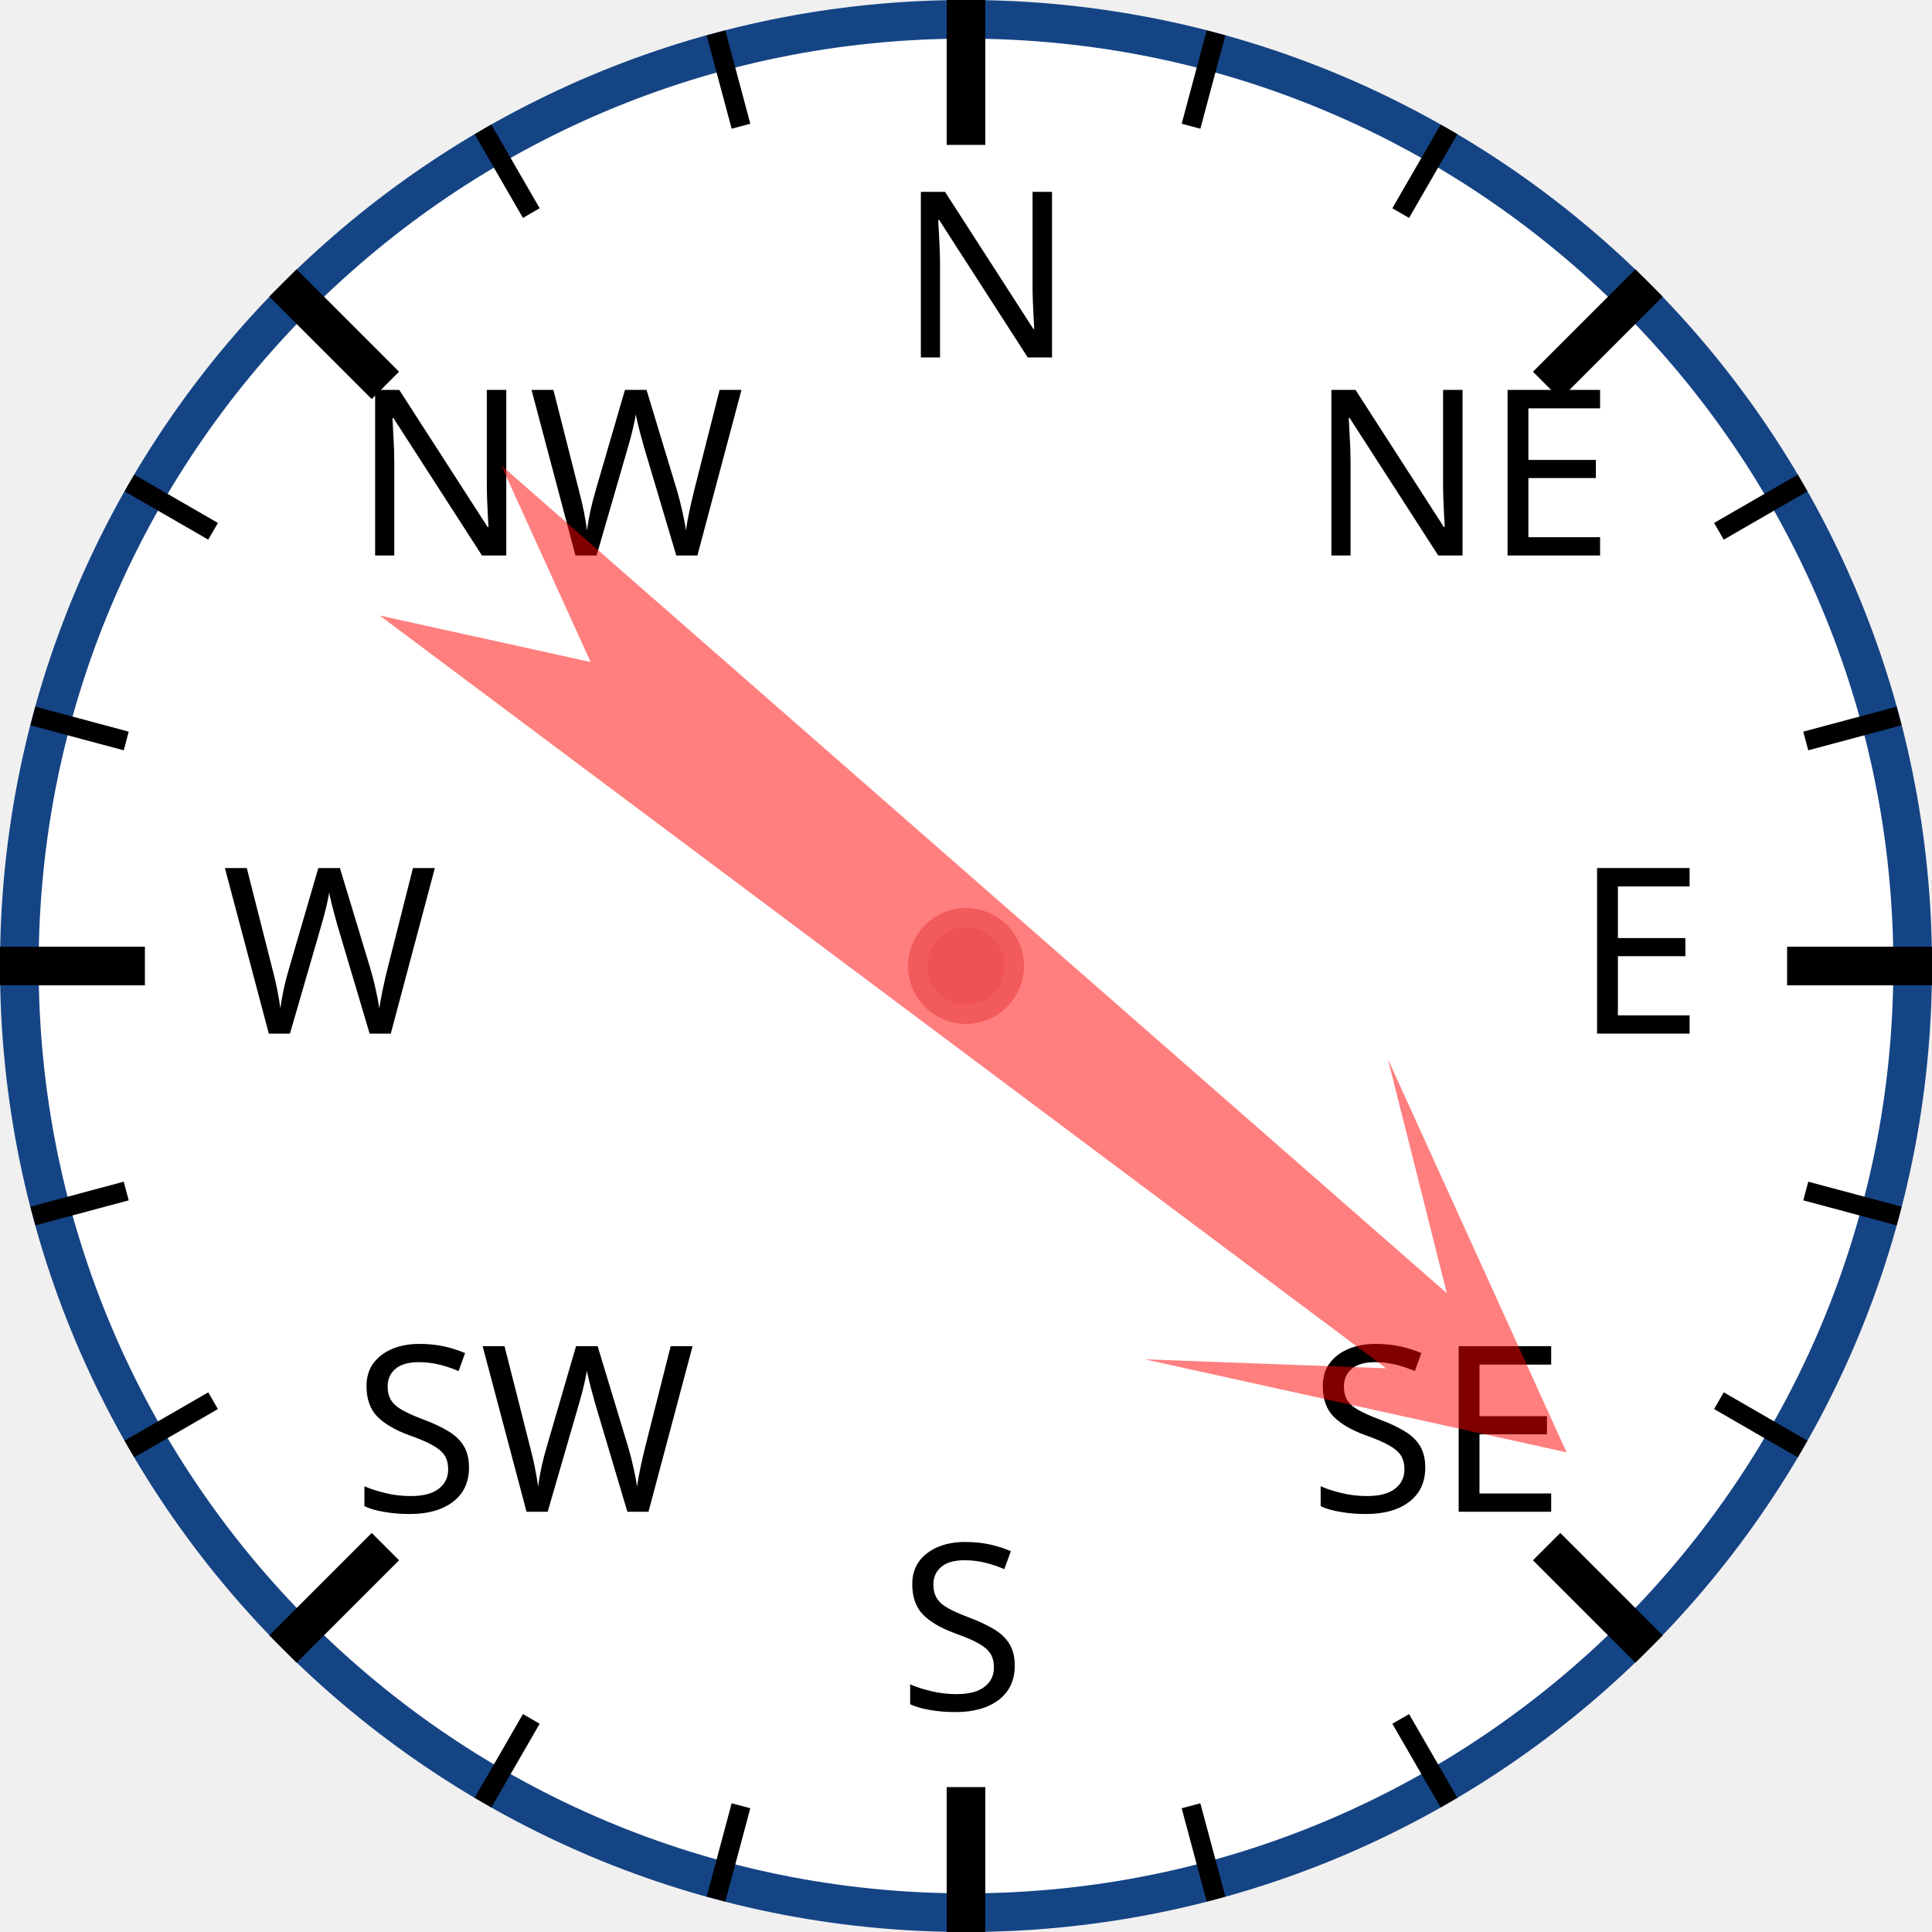
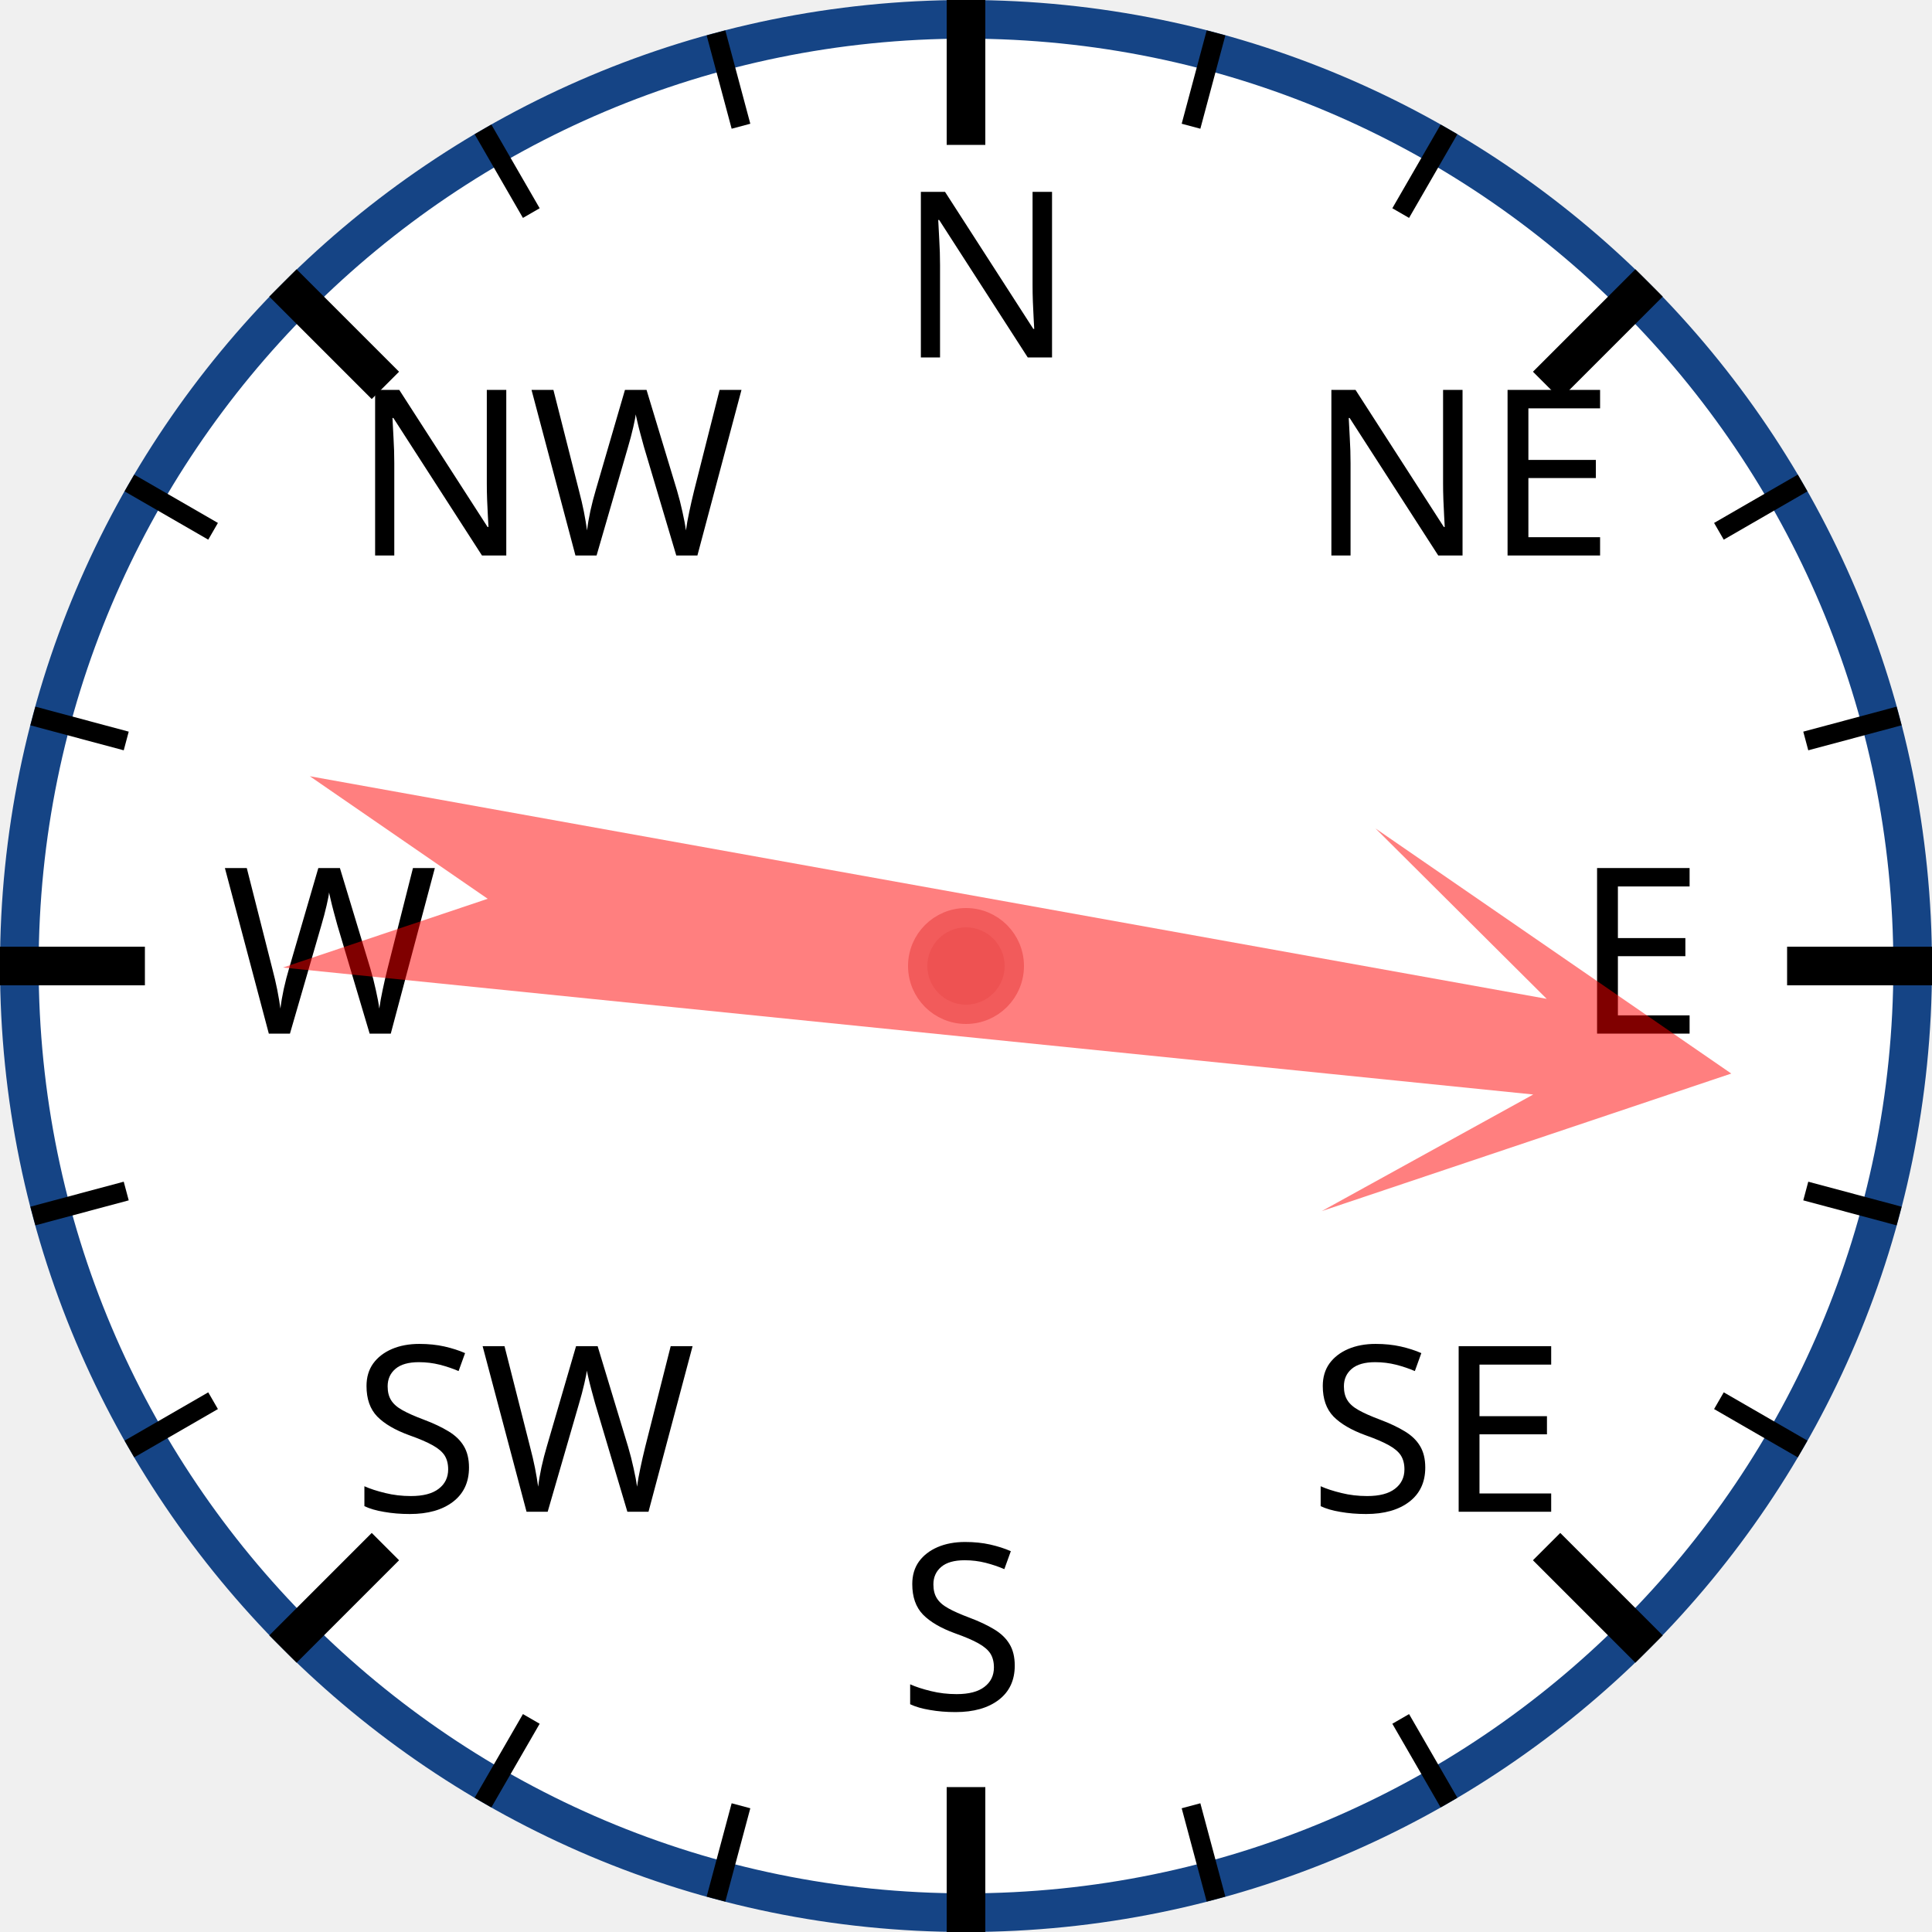
<svg xmlns="http://www.w3.org/2000/svg" width="120px" height="120px" viewBox="0 0 200 200">
  <circle cx="100" cy="100" r="98" style="fill: white; stroke: #154485; stroke-width: 4;" />
  <text x="93.0" y="37.0" style="font-family: sans-serif; font-size: 18pt;">N</text>
  <line x1="100.0" y1="0.0" x2="100.0" y2="15.0" style="stroke: black; stroke-width: 4;" />
  <line x1="74.118" y1="3.407" x2="76.706" y2="13.067" style="stroke: black; stroke-width: 2;" />
  <line x1="50" y1="13.397" x2="55" y2="22.058" style="stroke: black; stroke-width: 2;" />
  <text x="36.503" y="57.503" style="font-family: sans-serif; font-size: 18pt;">NW</text>
  <line x1="29.289" y1="29.289" x2="39.896" y2="39.896" style="stroke: black; stroke-width: 4;" />
  <line x1="13.397" y1="50" x2="22.058" y2="55" style="stroke: black; stroke-width: 2;" />
  <line x1="3.407" y1="74.118" x2="13.067" y2="76.706" style="stroke: black; stroke-width: 2;" />
  <text x="23.0" y="107.0" style="font-family: sans-serif; font-size: 18pt;">W</text>
  <line x1="0.0" y1="100.0" x2="15.0" y2="100.0" style="stroke: black; stroke-width: 4;" />
  <line x1="3.407" y1="125.882" x2="13.067" y2="123.294" style="stroke: black; stroke-width: 2;" />
  <line x1="13.397" y1="150" x2="22.058" y2="145" style="stroke: black; stroke-width: 2;" />
  <text x="36.503" y="156.497" style="font-family: sans-serif; font-size: 18pt;">SW</text>
  <line x1="29.289" y1="170.711" x2="39.896" y2="160.104" style="stroke: black; stroke-width: 4;" />
  <line x1="50" y1="186.603" x2="55" y2="177.942" style="stroke: black; stroke-width: 2;" />
  <line x1="74.118" y1="196.593" x2="76.706" y2="186.933" style="stroke: black; stroke-width: 2;" />
  <text x="93" y="177.0" style="font-family: sans-serif; font-size: 18pt;">S</text>
  <line x1="100" y1="200.0" x2="100" y2="185.0" style="stroke: black; stroke-width: 4;" />
  <line x1="125.882" y1="196.593" x2="123.294" y2="186.933" style="stroke: black; stroke-width: 2;" />
  <line x1="150.0" y1="186.603" x2="145.0" y2="177.942" style="stroke: black; stroke-width: 2;" />
  <text x="135.497" y="156.497" style="font-family: sans-serif; font-size: 18pt;">SE</text>
  <line x1="170.711" y1="170.711" x2="160.104" y2="160.104" style="stroke: black; stroke-width: 4;" />
  <line x1="186.603" y1="150" x2="177.942" y2="145" style="stroke: black; stroke-width: 2;" />
  <line x1="196.593" y1="125.882" x2="186.933" y2="123.294" style="stroke: black; stroke-width: 2;" />
  <text x="163.0" y="107" style="font-family: sans-serif; font-size: 18pt;">E</text>
  <line x1="200.0" y1="100" x2="185.0" y2="100" style="stroke: black; stroke-width: 4;" />
  <line x1="196.593" y1="74.118" x2="186.933" y2="76.706" style="stroke: black; stroke-width: 2;" />
  <line x1="186.603" y1="50" x2="177.942" y2="55" style="stroke: black; stroke-width: 2;" />
  <text x="135.497" y="57.503" style="font-family: sans-serif; font-size: 18pt;">NE</text>
  <line x1="170.711" y1="29.289" x2="160.104" y2="39.896" style="stroke: black; stroke-width: 4;" />
  <line x1="150" y1="13.397" x2="145" y2="22.058" style="stroke: black; stroke-width: 2;" />
  <line x1="125.882" y1="3.407" x2="123.294" y2="13.067" style="stroke: black; stroke-width: 2;" />
-   <polygon points="100 20 120 60 105 40 110 170 100 150 90 170 95 40 80 60" style="fill: red; fill-opacity: 0.5;" transform="rotate(129,100,100)" />
+   <polygon points="100 20 120 60 105 40 110 170 100 150 90 170 95 40 80 60" style="fill: red; fill-opacity: 0.5;" transform="rotate(98,100,100)" />
  <circle cx="100" cy="100" r="5" style="fill: #EE5252; stroke: #F25B5B; stroke-width: 2;" />
</svg>
